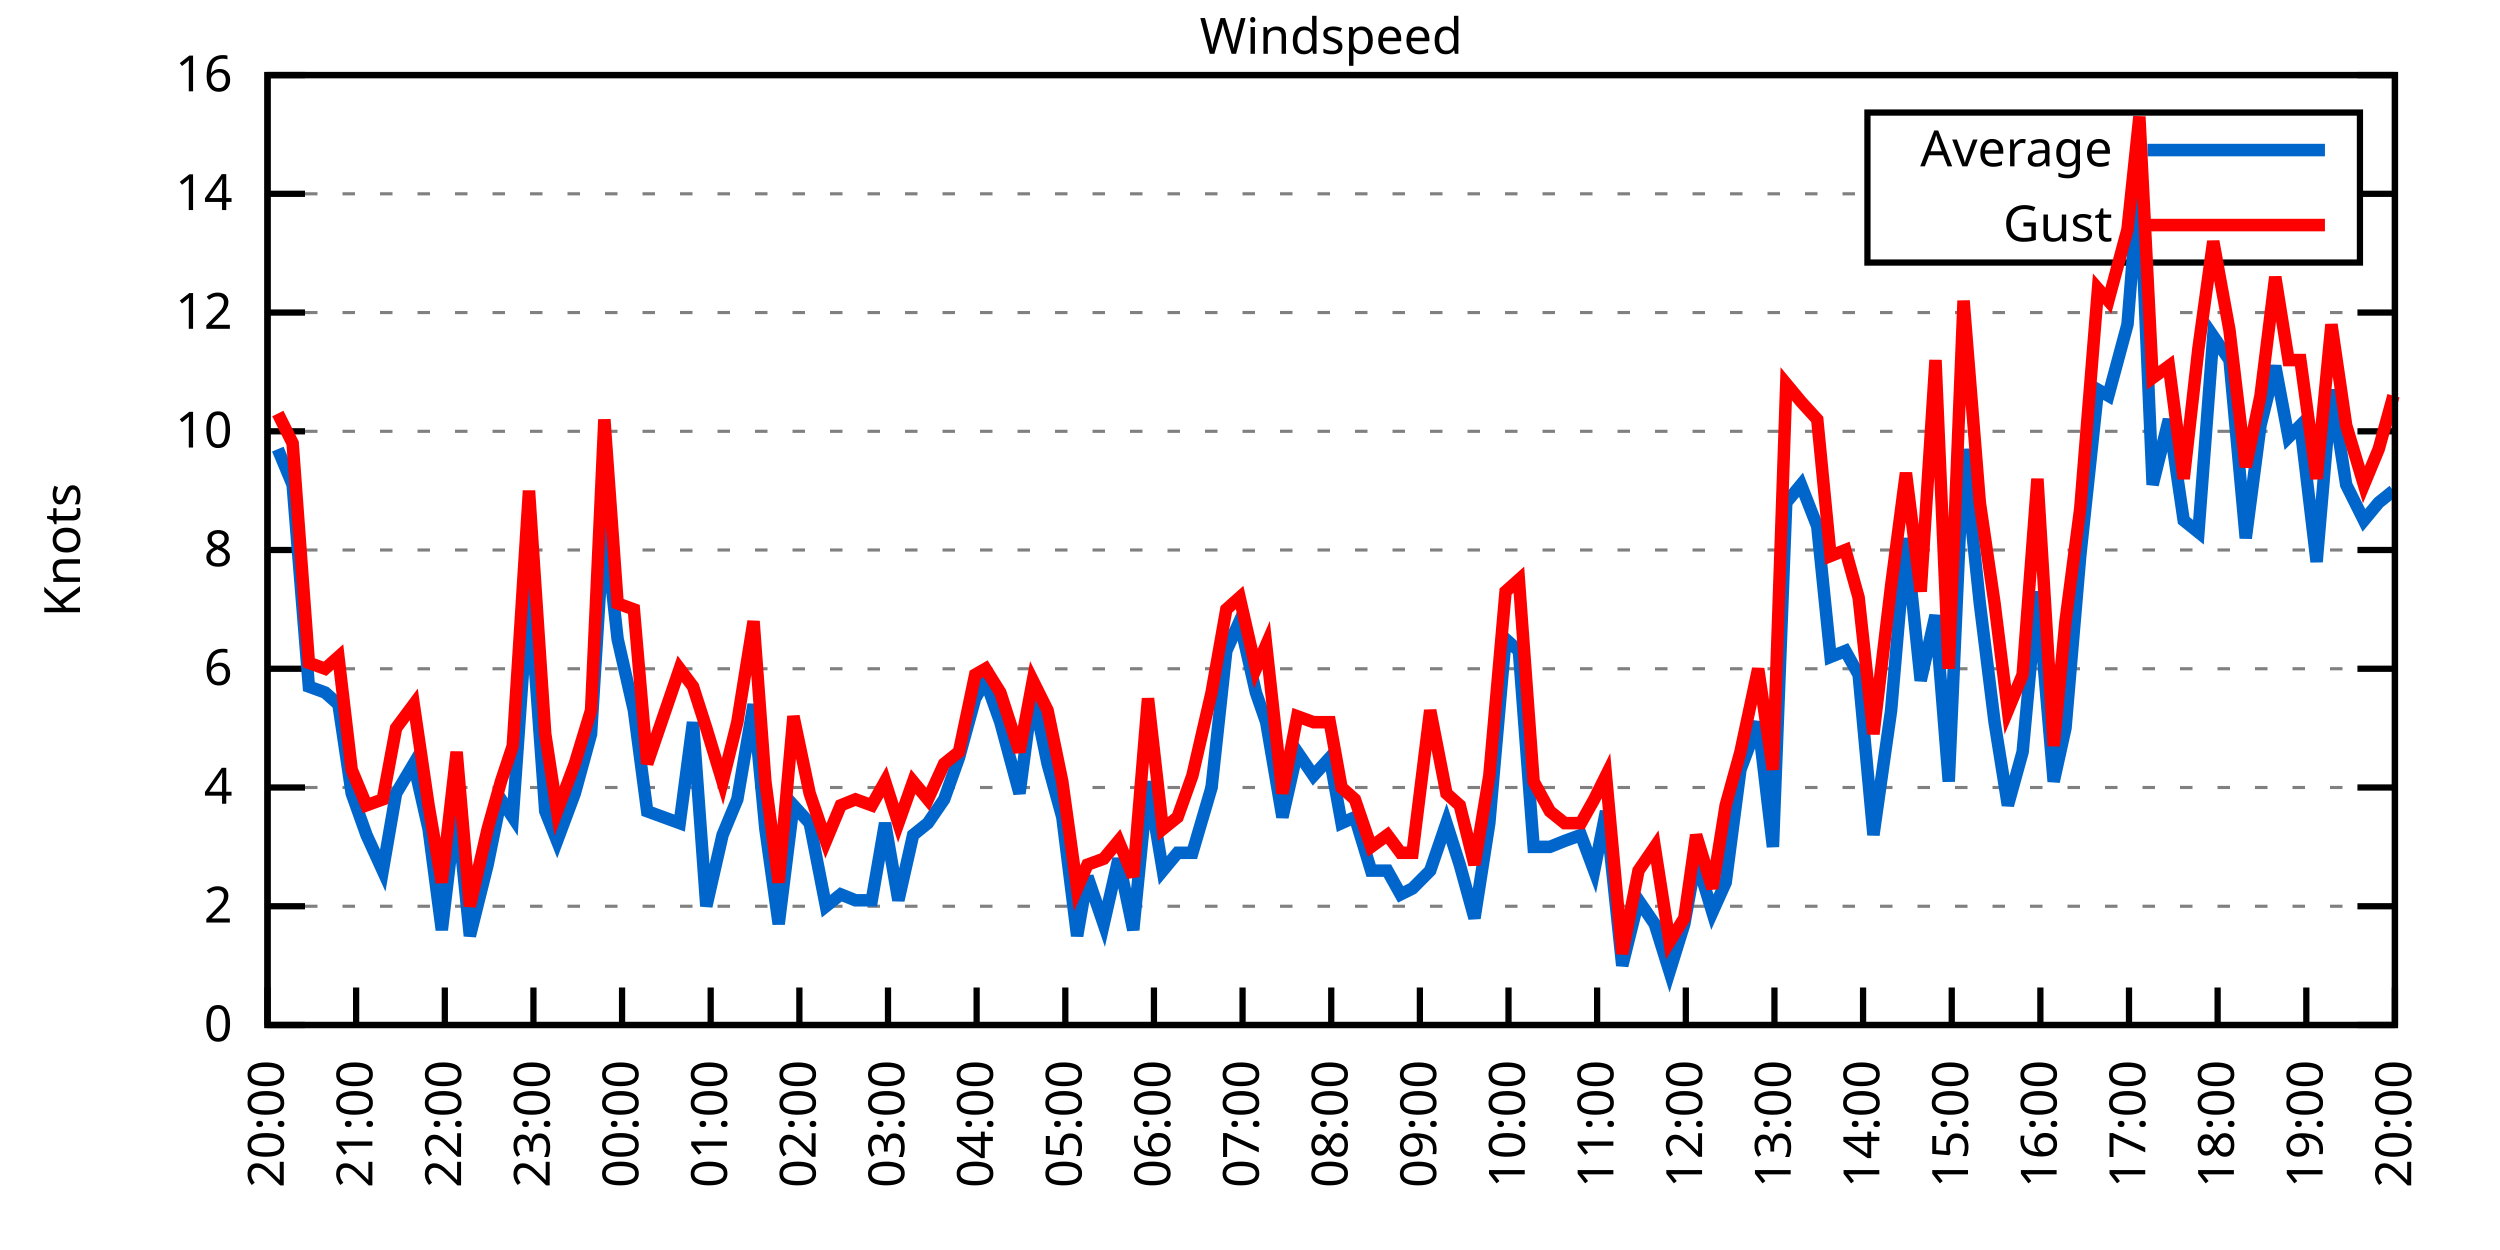
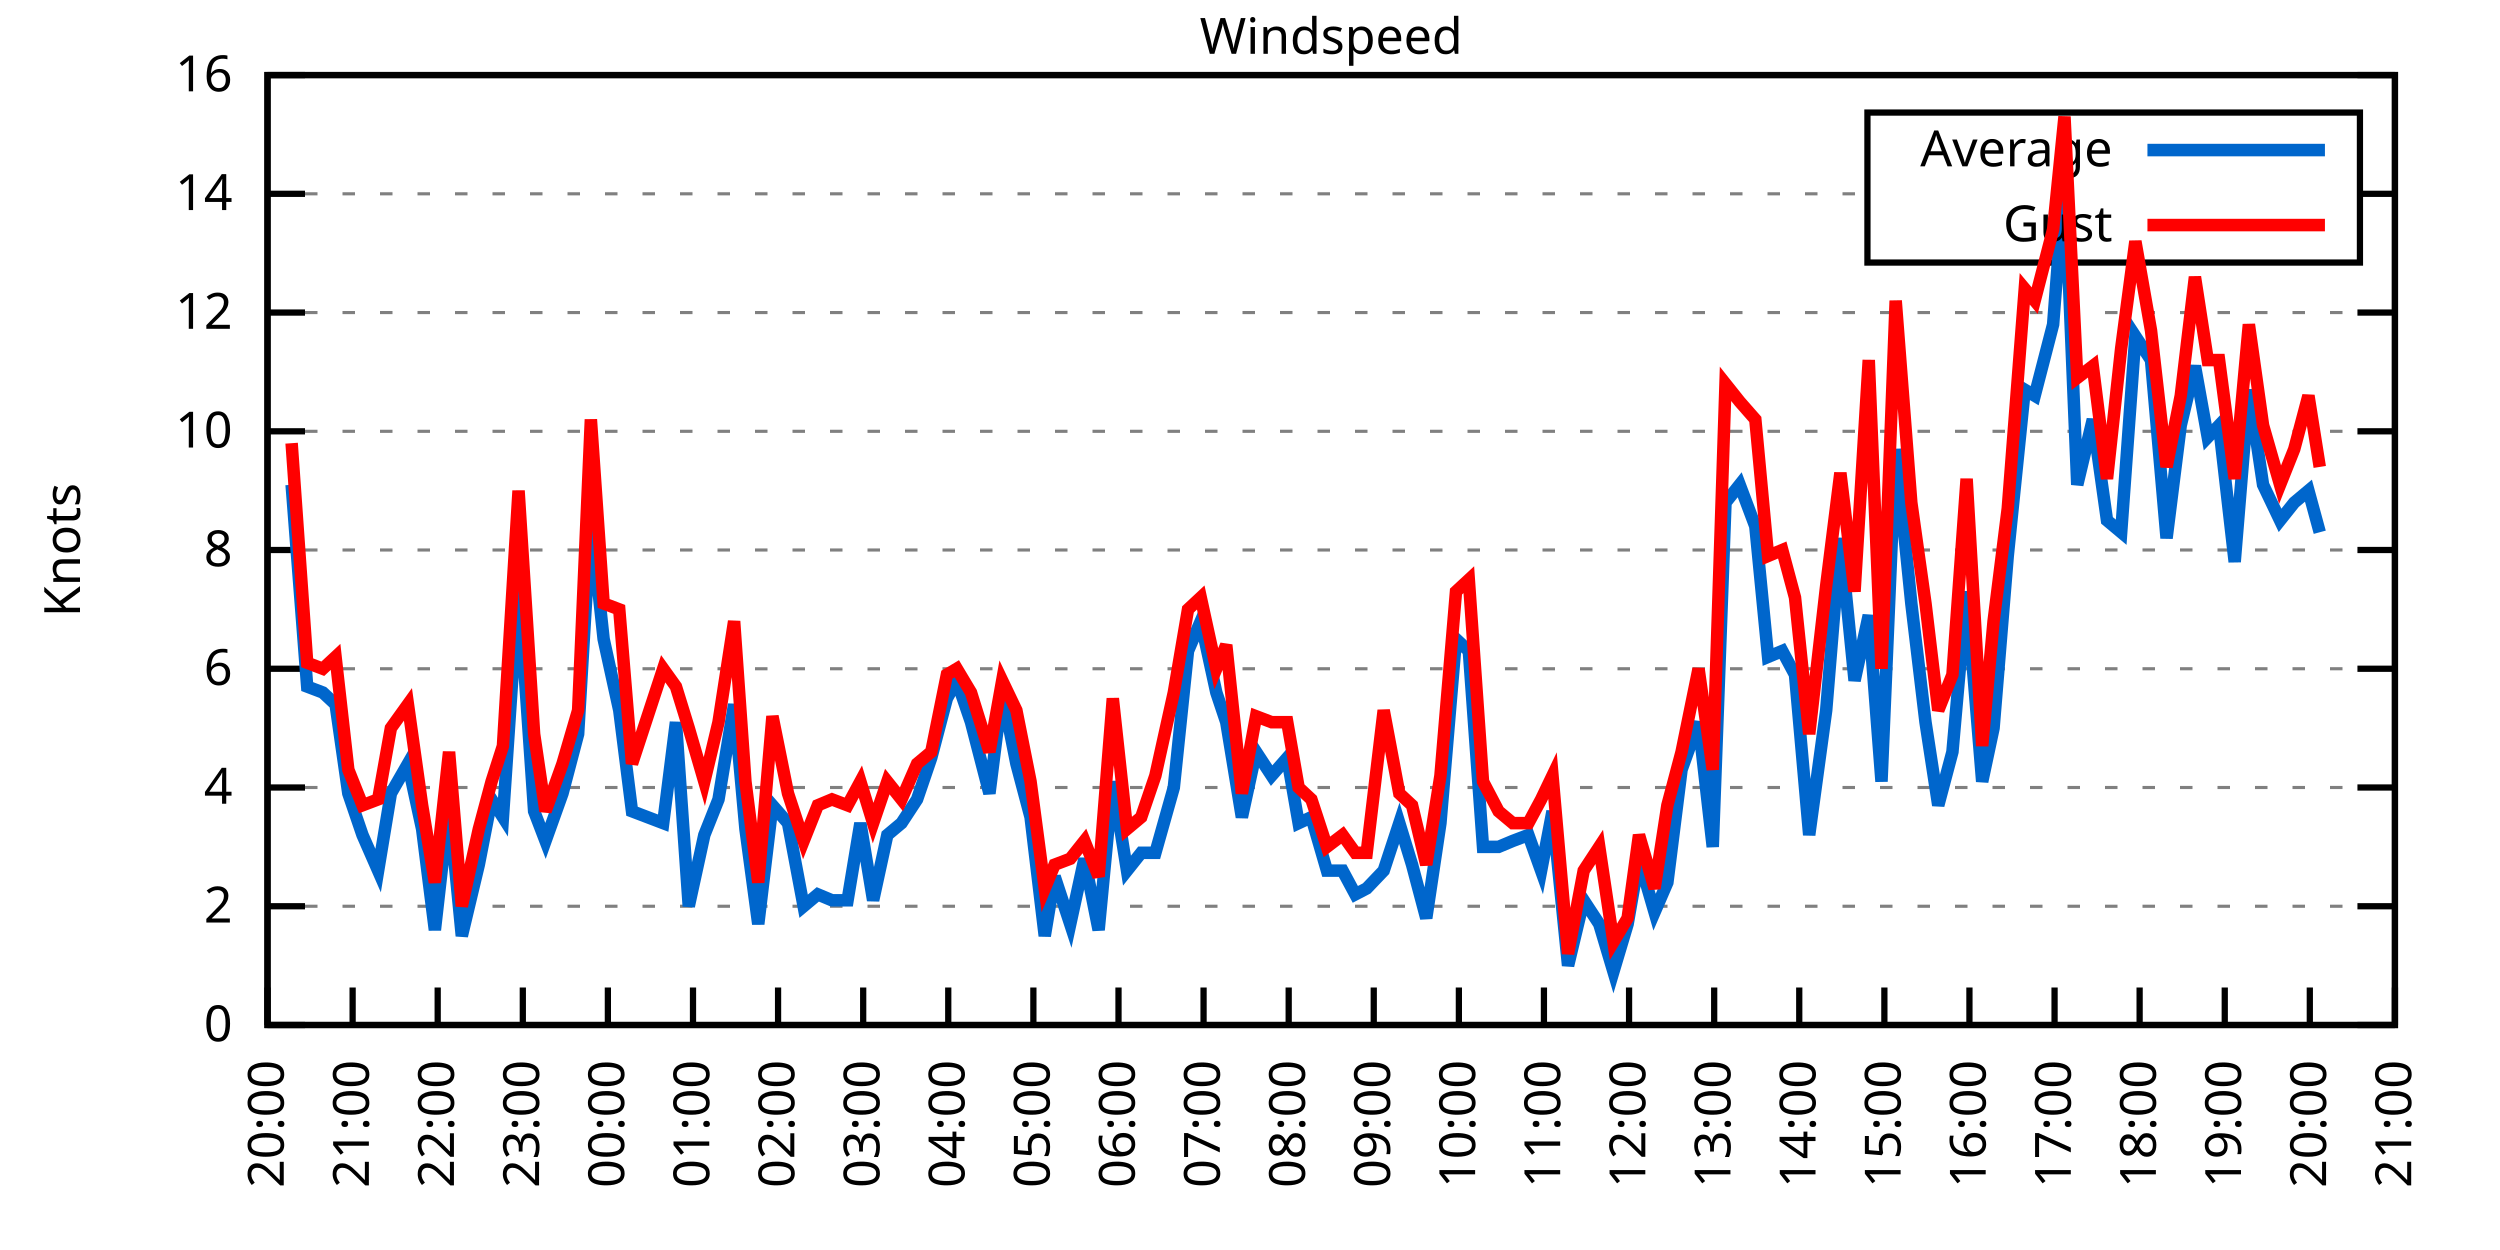
<svg xmlns="http://www.w3.org/2000/svg" xmlns:xlink="http://www.w3.org/1999/xlink" width="400" height="200" viewBox="0 0 400 200">
  <g id="gnuplot_canvas">
    <rect x="0" y="0" width="400" height="200" fill="none" />
    <defs>
      <circle id="gpDot" r="0.5" stroke-width="0.5" stroke="currentColor" />
      <path id="gpPt0" stroke-width="0.333" stroke="currentColor" d="M-1,0 h2 M0,-1 v2" />
      <path id="gpPt1" stroke-width="0.333" stroke="currentColor" d="M-1,-1 L1,1 M1,-1 L-1,1" />
      <path id="gpPt2" stroke-width="0.333" stroke="currentColor" d="M-1,0 L1,0 M0,-1 L0,1 M-1,-1 L1,1 M-1,1 L1,-1" />
      <rect id="gpPt3" stroke-width="0.333" stroke="currentColor" x="-1" y="-1" width="2" height="2" />
      <rect id="gpPt4" stroke-width="0.333" stroke="currentColor" fill="currentColor" x="-1" y="-1" width="2" height="2" />
      <circle id="gpPt5" stroke-width="0.333" stroke="currentColor" cx="0" cy="0" r="1" />
      <use xlink:href="#gpPt5" id="gpPt6" fill="currentColor" stroke="none" />
      <path id="gpPt7" stroke-width="0.333" stroke="currentColor" d="M0,-1.33 L-1.33,0.67 L1.33,0.67 z" />
      <use xlink:href="#gpPt7" id="gpPt8" fill="currentColor" stroke="none" />
      <use xlink:href="#gpPt7" id="gpPt9" stroke="currentColor" transform="rotate(180)" />
      <use xlink:href="#gpPt9" id="gpPt10" fill="currentColor" stroke="none" />
      <use xlink:href="#gpPt3" id="gpPt11" stroke="currentColor" transform="rotate(45)" />
      <use xlink:href="#gpPt11" id="gpPt12" fill="currentColor" stroke="none" />
      <path id="gpPt13" stroke-width="0.333" stroke="currentColor" d="M0,1.330 L1.265,0.411 L0.782,-1.067 L-0.782,-1.076 L-1.265,0.411 z" />
      <use xlink:href="#gpPt13" id="gpPt14" fill="currentColor" stroke="none" />
      <filter id="textbox" filterUnits="objectBoundingBox" x="0" y="0" height="1" width="1">
        <feFlood flood-color="white" flood-opacity="1" result="bgnd" />
        <feComposite in="SourceGraphic" in2="bgnd" operator="atop" />
      </filter>
      <filter id="greybox" filterUnits="objectBoundingBox" x="0" y="0" height="1" width="1">
        <feFlood flood-color="lightgrey" flood-opacity="1" result="grey" />
        <feComposite in="SourceGraphic" in2="grey" operator="atop" />
      </filter>
    </defs>
    <g fill="none" color="white" stroke="currentColor" stroke-width="1.00" stroke-linecap="butt" stroke-linejoin="miter">
</g>
    <g fill="none" color="black" stroke="currentColor" stroke-width="1.00" stroke-linecap="butt" stroke-linejoin="miter">
      <g stroke="none" shape-rendering="crispEdges">
        <polygon fill="rgb(255, 255, 255)" points="42.80,164.00 383.18,164.00 383.18,12.02 42.80,12.02 " />
      </g>
    </g>
    <g fill="none" color="black" stroke="currentColor" stroke-width="1.00" stroke-linecap="butt" stroke-linejoin="miter">
</g>
    <g fill="none" color="black" stroke="black" stroke-width="0.50" stroke-linecap="butt" stroke-linejoin="miter">
</g>
    <g fill="none" color="gray" stroke="currentColor" stroke-width="0.50" stroke-linecap="butt" stroke-linejoin="miter">
      <path stroke="gray" stroke-dasharray="2,4" class="gridline" d="M42.80,164.00 L383.19,164.00  " />
    </g>
    <g fill="none" color="gray" stroke="gray" stroke-width="1.00" stroke-linecap="butt" stroke-linejoin="miter">
</g>
    <g fill="none" color="black" stroke="currentColor" stroke-width="1.00" stroke-linecap="butt" stroke-linejoin="miter">
      <path stroke="black" d="M42.80,164.00 L48.80,164.00 M383.19,164.00 L377.19,164.00  " />
      <g transform="translate(37.20,166.60)" stroke="none" fill="black" font-family="Sans" font-size="8.00" text-anchor="end">
        <text>
          <tspan font-family="Sans"> 0</tspan>
        </text>
      </g>
    </g>
    <g fill="none" color="black" stroke="currentColor" stroke-width="1.00" stroke-linecap="butt" stroke-linejoin="miter">
</g>
    <g fill="none" color="black" stroke="black" stroke-width="0.50" stroke-linecap="butt" stroke-linejoin="miter">
</g>
    <g fill="none" color="gray" stroke="currentColor" stroke-width="0.50" stroke-linecap="butt" stroke-linejoin="miter">
      <path stroke="gray" stroke-dasharray="2,4" class="gridline" d="M42.80,145.00 L383.19,145.00  " />
    </g>
    <g fill="none" color="gray" stroke="gray" stroke-width="1.00" stroke-linecap="butt" stroke-linejoin="miter">
</g>
    <g fill="none" color="black" stroke="currentColor" stroke-width="1.00" stroke-linecap="butt" stroke-linejoin="miter">
      <path stroke="black" d="M42.80,145.00 L48.80,145.00 M383.19,145.00 L377.19,145.00  " />
      <g transform="translate(37.20,147.60)" stroke="none" fill="black" font-family="Sans" font-size="8.00" text-anchor="end">
        <text>
          <tspan font-family="Sans"> 2</tspan>
        </text>
      </g>
    </g>
    <g fill="none" color="black" stroke="currentColor" stroke-width="1.00" stroke-linecap="butt" stroke-linejoin="miter">
</g>
    <g fill="none" color="black" stroke="black" stroke-width="0.50" stroke-linecap="butt" stroke-linejoin="miter">
</g>
    <g fill="none" color="gray" stroke="currentColor" stroke-width="0.50" stroke-linecap="butt" stroke-linejoin="miter">
      <path stroke="gray" stroke-dasharray="2,4" class="gridline" d="M42.80,126.00 L383.19,126.00  " />
    </g>
    <g fill="none" color="gray" stroke="gray" stroke-width="1.00" stroke-linecap="butt" stroke-linejoin="miter">
</g>
    <g fill="none" color="black" stroke="currentColor" stroke-width="1.00" stroke-linecap="butt" stroke-linejoin="miter">
      <path stroke="black" d="M42.80,126.00 L48.80,126.00 M383.19,126.00 L377.19,126.00  " />
      <g transform="translate(37.20,128.60)" stroke="none" fill="black" font-family="Sans" font-size="8.00" text-anchor="end">
        <text>
          <tspan font-family="Sans"> 4</tspan>
        </text>
      </g>
    </g>
    <g fill="none" color="black" stroke="currentColor" stroke-width="1.00" stroke-linecap="butt" stroke-linejoin="miter">
</g>
    <g fill="none" color="black" stroke="black" stroke-width="0.50" stroke-linecap="butt" stroke-linejoin="miter">
</g>
    <g fill="none" color="gray" stroke="currentColor" stroke-width="0.50" stroke-linecap="butt" stroke-linejoin="miter">
      <path stroke="gray" stroke-dasharray="2,4" class="gridline" d="M42.80,107.00 L383.19,107.00  " />
    </g>
    <g fill="none" color="gray" stroke="gray" stroke-width="1.00" stroke-linecap="butt" stroke-linejoin="miter">
</g>
    <g fill="none" color="black" stroke="currentColor" stroke-width="1.00" stroke-linecap="butt" stroke-linejoin="miter">
      <path stroke="black" d="M42.80,107.00 L48.80,107.00 M383.19,107.00 L377.19,107.00  " />
      <g transform="translate(37.20,109.60)" stroke="none" fill="black" font-family="Sans" font-size="8.00" text-anchor="end">
        <text>
          <tspan font-family="Sans"> 6</tspan>
        </text>
      </g>
    </g>
    <g fill="none" color="black" stroke="currentColor" stroke-width="1.00" stroke-linecap="butt" stroke-linejoin="miter">
</g>
    <g fill="none" color="black" stroke="black" stroke-width="0.50" stroke-linecap="butt" stroke-linejoin="miter">
</g>
    <g fill="none" color="gray" stroke="currentColor" stroke-width="0.50" stroke-linecap="butt" stroke-linejoin="miter">
      <path stroke="gray" stroke-dasharray="2,4" class="gridline" d="M42.80,88.00 L383.19,88.00  " />
    </g>
    <g fill="none" color="gray" stroke="gray" stroke-width="1.00" stroke-linecap="butt" stroke-linejoin="miter">
</g>
    <g fill="none" color="black" stroke="currentColor" stroke-width="1.00" stroke-linecap="butt" stroke-linejoin="miter">
      <path stroke="black" d="M42.80,88.00 L48.80,88.00 M383.19,88.00 L377.19,88.00  " />
      <g transform="translate(37.20,90.60)" stroke="none" fill="black" font-family="Sans" font-size="8.00" text-anchor="end">
        <text>
          <tspan font-family="Sans"> 8</tspan>
        </text>
      </g>
    </g>
    <g fill="none" color="black" stroke="currentColor" stroke-width="1.00" stroke-linecap="butt" stroke-linejoin="miter">
</g>
    <g fill="none" color="black" stroke="black" stroke-width="0.50" stroke-linecap="butt" stroke-linejoin="miter">
</g>
    <g fill="none" color="gray" stroke="currentColor" stroke-width="0.50" stroke-linecap="butt" stroke-linejoin="miter">
      <path stroke="gray" stroke-dasharray="2,4" class="gridline" d="M42.80,69.01 L383.19,69.01  " />
    </g>
    <g fill="none" color="gray" stroke="gray" stroke-width="1.00" stroke-linecap="butt" stroke-linejoin="miter">
</g>
    <g fill="none" color="black" stroke="currentColor" stroke-width="1.00" stroke-linecap="butt" stroke-linejoin="miter">
      <path stroke="black" d="M42.80,69.01 L48.80,69.01 M383.19,69.01 L377.19,69.01  " />
      <g transform="translate(37.20,71.61)" stroke="none" fill="black" font-family="Sans" font-size="8.00" text-anchor="end">
        <text>
          <tspan font-family="Sans"> 10</tspan>
        </text>
      </g>
    </g>
    <g fill="none" color="black" stroke="currentColor" stroke-width="1.00" stroke-linecap="butt" stroke-linejoin="miter">
</g>
    <g fill="none" color="black" stroke="black" stroke-width="0.50" stroke-linecap="butt" stroke-linejoin="miter">
</g>
    <g fill="none" color="gray" stroke="currentColor" stroke-width="0.50" stroke-linecap="butt" stroke-linejoin="miter">
      <path stroke="gray" stroke-dasharray="2,4" class="gridline" d="M42.80,50.01 L383.19,50.01  " />
    </g>
    <g fill="none" color="gray" stroke="gray" stroke-width="1.00" stroke-linecap="butt" stroke-linejoin="miter">
</g>
    <g fill="none" color="black" stroke="currentColor" stroke-width="1.00" stroke-linecap="butt" stroke-linejoin="miter">
      <path stroke="black" d="M42.80,50.01 L48.80,50.01 M383.19,50.01 L377.19,50.01  " />
      <g transform="translate(37.20,52.61)" stroke="none" fill="black" font-family="Sans" font-size="8.00" text-anchor="end">
        <text>
          <tspan font-family="Sans"> 12</tspan>
        </text>
      </g>
    </g>
    <g fill="none" color="black" stroke="currentColor" stroke-width="1.00" stroke-linecap="butt" stroke-linejoin="miter">
</g>
    <g fill="none" color="black" stroke="black" stroke-width="0.50" stroke-linecap="butt" stroke-linejoin="miter">
</g>
    <g fill="none" color="gray" stroke="currentColor" stroke-width="0.50" stroke-linecap="butt" stroke-linejoin="miter">
      <path stroke="gray" stroke-dasharray="2,4" class="gridline" d="M42.80,31.01 L298.79,31.01 M377.59,31.01 L383.19,31.01  " />
    </g>
    <g fill="none" color="gray" stroke="gray" stroke-width="1.00" stroke-linecap="butt" stroke-linejoin="miter">
</g>
    <g fill="none" color="black" stroke="currentColor" stroke-width="1.00" stroke-linecap="butt" stroke-linejoin="miter">
      <path stroke="black" d="M42.80,31.01 L48.80,31.01 M383.19,31.01 L377.19,31.01  " />
      <g transform="translate(37.20,33.61)" stroke="none" fill="black" font-family="Sans" font-size="8.00" text-anchor="end">
        <text>
          <tspan font-family="Sans"> 14</tspan>
        </text>
      </g>
    </g>
    <g fill="none" color="black" stroke="currentColor" stroke-width="1.00" stroke-linecap="butt" stroke-linejoin="miter">
</g>
    <g fill="none" color="black" stroke="black" stroke-width="0.50" stroke-linecap="butt" stroke-linejoin="miter">
</g>
    <g fill="none" color="gray" stroke="currentColor" stroke-width="0.50" stroke-linecap="butt" stroke-linejoin="miter">
      <path stroke="gray" stroke-dasharray="2,4" class="gridline" d="M42.80,12.01 L383.19,12.01  " />
    </g>
    <g fill="none" color="gray" stroke="gray" stroke-width="1.00" stroke-linecap="butt" stroke-linejoin="miter">
</g>
    <g fill="none" color="black" stroke="currentColor" stroke-width="1.00" stroke-linecap="butt" stroke-linejoin="miter">
      <path stroke="black" d="M42.80,12.01 L48.80,12.01 M383.19,12.01 L377.19,12.01  " />
      <g transform="translate(37.20,14.61)" stroke="none" fill="black" font-family="Sans" font-size="8.00" text-anchor="end">
        <text>
          <tspan font-family="Sans"> 16</tspan>
        </text>
      </g>
    </g>
    <g fill="none" color="black" stroke="currentColor" stroke-width="1.00" stroke-linecap="butt" stroke-linejoin="miter">
      <path stroke="black" d="M42.80,164.00 L42.80,158.00  " />
      <g transform="translate(45.40,169.60) rotate(270.00)" stroke="none" fill="black" font-family="Sans" font-size="8.00" text-anchor="end">
        <text>
          <tspan font-family="Sans">20:00</tspan>
        </text>
      </g>
    </g>
    <g fill="none" color="black" stroke="currentColor" stroke-width="1.00" stroke-linecap="butt" stroke-linejoin="miter">
-       <path stroke="black" d="M56.98,164.00 L56.98,158.00  " />
-       <g transform="translate(59.58,169.60) rotate(270.00)" stroke="none" fill="black" font-family="Sans" font-size="8.00" text-anchor="end">
+       <path stroke="black" d="M56.42,164.00 L56.42,158.00  " />
+       <g transform="translate(59.02,169.60) rotate(270.00)" stroke="none" fill="black" font-family="Sans" font-size="8.00" text-anchor="end">
        <text>
          <tspan font-family="Sans">21:00</tspan>
        </text>
      </g>
    </g>
    <g fill="none" color="black" stroke="currentColor" stroke-width="1.00" stroke-linecap="butt" stroke-linejoin="miter">
-       <path stroke="black" d="M71.17,164.00 L71.17,158.00  " />
-       <g transform="translate(73.77,169.60) rotate(270.00)" stroke="none" fill="black" font-family="Sans" font-size="8.00" text-anchor="end">
+       <path stroke="black" d="M70.03,164.00 L70.03,158.00  " />
+       <g transform="translate(72.63,169.60) rotate(270.00)" stroke="none" fill="black" font-family="Sans" font-size="8.00" text-anchor="end">
        <text>
          <tspan font-family="Sans">22:00</tspan>
        </text>
      </g>
    </g>
    <g fill="none" color="black" stroke="currentColor" stroke-width="1.00" stroke-linecap="butt" stroke-linejoin="miter">
-       <path stroke="black" d="M85.35,164.00 L85.35,158.00  " />
-       <g transform="translate(87.95,169.60) rotate(270.00)" stroke="none" fill="black" font-family="Sans" font-size="8.00" text-anchor="end">
+       <path stroke="black" d="M83.65,164.00 L83.65,158.00  " />
+       <g transform="translate(86.25,169.60) rotate(270.00)" stroke="none" fill="black" font-family="Sans" font-size="8.00" text-anchor="end">
        <text>
          <tspan font-family="Sans">23:00</tspan>
        </text>
      </g>
    </g>
    <g fill="none" color="black" stroke="currentColor" stroke-width="1.00" stroke-linecap="butt" stroke-linejoin="miter">
-       <path stroke="black" d="M99.53,164.00 L99.53,158.00  " />
-       <g transform="translate(102.13,169.60) rotate(270.00)" stroke="none" fill="black" font-family="Sans" font-size="8.00" text-anchor="end">
+       <path stroke="black" d="M97.26,164.00 L97.26,158.00  " />
+       <g transform="translate(99.86,169.60) rotate(270.00)" stroke="none" fill="black" font-family="Sans" font-size="8.00" text-anchor="end">
        <text>
          <tspan font-family="Sans">00:00</tspan>
        </text>
      </g>
    </g>
    <g fill="none" color="black" stroke="currentColor" stroke-width="1.00" stroke-linecap="butt" stroke-linejoin="miter">
-       <path stroke="black" d="M113.71,164.00 L113.71,158.00  " />
-       <g transform="translate(116.31,169.60) rotate(270.00)" stroke="none" fill="black" font-family="Sans" font-size="8.00" text-anchor="end">
+       <path stroke="black" d="M110.88,164.00 L110.88,158.00  " />
+       <g transform="translate(113.48,169.60) rotate(270.00)" stroke="none" fill="black" font-family="Sans" font-size="8.00" text-anchor="end">
        <text>
          <tspan font-family="Sans">01:00</tspan>
        </text>
      </g>
    </g>
    <g fill="none" color="black" stroke="currentColor" stroke-width="1.00" stroke-linecap="butt" stroke-linejoin="miter">
-       <path stroke="black" d="M127.90,164.00 L127.90,158.00  " />
-       <g transform="translate(130.50,169.60) rotate(270.00)" stroke="none" fill="black" font-family="Sans" font-size="8.00" text-anchor="end">
+       <path stroke="black" d="M124.49,164.00 L124.49,158.00  " />
+       <g transform="translate(127.09,169.60) rotate(270.00)" stroke="none" fill="black" font-family="Sans" font-size="8.00" text-anchor="end">
        <text>
          <tspan font-family="Sans">02:00</tspan>
        </text>
      </g>
    </g>
    <g fill="none" color="black" stroke="currentColor" stroke-width="1.00" stroke-linecap="butt" stroke-linejoin="miter">
-       <path stroke="black" d="M142.08,164.00 L142.08,158.00  " />
-       <g transform="translate(144.68,169.60) rotate(270.00)" stroke="none" fill="black" font-family="Sans" font-size="8.00" text-anchor="end">
+       <path stroke="black" d="M138.11,164.00 L138.11,158.00  " />
+       <g transform="translate(140.71,169.60) rotate(270.00)" stroke="none" fill="black" font-family="Sans" font-size="8.00" text-anchor="end">
        <text>
          <tspan font-family="Sans">03:00</tspan>
        </text>
      </g>
    </g>
    <g fill="none" color="black" stroke="currentColor" stroke-width="1.00" stroke-linecap="butt" stroke-linejoin="miter">
-       <path stroke="black" d="M156.26,164.00 L156.26,158.00  " />
-       <g transform="translate(158.86,169.60) rotate(270.00)" stroke="none" fill="black" font-family="Sans" font-size="8.00" text-anchor="end">
+       <path stroke="black" d="M151.72,164.00 L151.72,158.00  " />
+       <g transform="translate(154.32,169.60) rotate(270.00)" stroke="none" fill="black" font-family="Sans" font-size="8.00" text-anchor="end">
        <text>
          <tspan font-family="Sans">04:00</tspan>
        </text>
      </g>
    </g>
    <g fill="none" color="black" stroke="currentColor" stroke-width="1.00" stroke-linecap="butt" stroke-linejoin="miter">
-       <path stroke="black" d="M170.45,164.00 L170.45,158.00  " />
-       <g transform="translate(173.05,169.60) rotate(270.00)" stroke="none" fill="black" font-family="Sans" font-size="8.00" text-anchor="end">
+       <path stroke="black" d="M165.34,164.00 L165.34,158.00  " />
+       <g transform="translate(167.94,169.60) rotate(270.00)" stroke="none" fill="black" font-family="Sans" font-size="8.00" text-anchor="end">
        <text>
          <tspan font-family="Sans">05:00</tspan>
        </text>
      </g>
    </g>
    <g fill="none" color="black" stroke="currentColor" stroke-width="1.00" stroke-linecap="butt" stroke-linejoin="miter">
-       <path stroke="black" d="M184.63,164.00 L184.63,158.00  " />
-       <g transform="translate(187.23,169.60) rotate(270.00)" stroke="none" fill="black" font-family="Sans" font-size="8.00" text-anchor="end">
+       <path stroke="black" d="M178.96,164.00 L178.96,158.00  " />
+       <g transform="translate(181.56,169.60) rotate(270.00)" stroke="none" fill="black" font-family="Sans" font-size="8.00" text-anchor="end">
        <text>
          <tspan font-family="Sans">06:00</tspan>
        </text>
      </g>
    </g>
    <g fill="none" color="black" stroke="currentColor" stroke-width="1.00" stroke-linecap="butt" stroke-linejoin="miter">
-       <path stroke="black" d="M198.81,164.00 L198.81,158.00  " />
-       <g transform="translate(201.41,169.60) rotate(270.00)" stroke="none" fill="black" font-family="Sans" font-size="8.00" text-anchor="end">
+       <path stroke="black" d="M192.57,164.00 L192.57,158.00  " />
+       <g transform="translate(195.17,169.60) rotate(270.00)" stroke="none" fill="black" font-family="Sans" font-size="8.00" text-anchor="end">
        <text>
          <tspan font-family="Sans">07:00</tspan>
        </text>
      </g>
    </g>
    <g fill="none" color="black" stroke="currentColor" stroke-width="1.00" stroke-linecap="butt" stroke-linejoin="miter">
-       <path stroke="black" d="M213.00,164.00 L213.00,158.00  " />
-       <g transform="translate(215.60,169.60) rotate(270.00)" stroke="none" fill="black" font-family="Sans" font-size="8.00" text-anchor="end">
+       <path stroke="black" d="M206.19,164.00 L206.19,158.00  " />
+       <g transform="translate(208.79,169.60) rotate(270.00)" stroke="none" fill="black" font-family="Sans" font-size="8.00" text-anchor="end">
        <text>
          <tspan font-family="Sans">08:00</tspan>
        </text>
      </g>
    </g>
    <g fill="none" color="black" stroke="currentColor" stroke-width="1.00" stroke-linecap="butt" stroke-linejoin="miter">
-       <path stroke="black" d="M227.18,164.00 L227.18,158.00  " />
-       <g transform="translate(229.78,169.60) rotate(270.00)" stroke="none" fill="black" font-family="Sans" font-size="8.00" text-anchor="end">
+       <path stroke="black" d="M219.80,164.00 L219.80,158.00  " />
+       <g transform="translate(222.40,169.60) rotate(270.00)" stroke="none" fill="black" font-family="Sans" font-size="8.00" text-anchor="end">
        <text>
          <tspan font-family="Sans">09:00</tspan>
        </text>
      </g>
    </g>
    <g fill="none" color="black" stroke="currentColor" stroke-width="1.00" stroke-linecap="butt" stroke-linejoin="miter">
-       <path stroke="black" d="M241.36,164.00 L241.36,158.00  " />
-       <g transform="translate(243.96,169.60) rotate(270.00)" stroke="none" fill="black" font-family="Sans" font-size="8.00" text-anchor="end">
+       <path stroke="black" d="M233.42,164.00 L233.42,158.00  " />
+       <g transform="translate(236.02,169.60) rotate(270.00)" stroke="none" fill="black" font-family="Sans" font-size="8.00" text-anchor="end">
        <text>
          <tspan font-family="Sans">10:00</tspan>
        </text>
      </g>
    </g>
    <g fill="none" color="black" stroke="currentColor" stroke-width="1.00" stroke-linecap="butt" stroke-linejoin="miter">
-       <path stroke="black" d="M255.54,164.00 L255.54,158.00  " />
-       <g transform="translate(258.14,169.60) rotate(270.00)" stroke="none" fill="black" font-family="Sans" font-size="8.00" text-anchor="end">
+       <path stroke="black" d="M247.03,164.00 L247.03,158.00  " />
+       <g transform="translate(249.63,169.60) rotate(270.00)" stroke="none" fill="black" font-family="Sans" font-size="8.00" text-anchor="end">
        <text>
          <tspan font-family="Sans">11:00</tspan>
        </text>
      </g>
    </g>
    <g fill="none" color="black" stroke="currentColor" stroke-width="1.00" stroke-linecap="butt" stroke-linejoin="miter">
-       <path stroke="black" d="M269.73,164.00 L269.73,158.00  " />
-       <g transform="translate(272.33,169.60) rotate(270.00)" stroke="none" fill="black" font-family="Sans" font-size="8.00" text-anchor="end">
+       <path stroke="black" d="M260.65,164.00 L260.65,158.00  " />
+       <g transform="translate(263.25,169.60) rotate(270.00)" stroke="none" fill="black" font-family="Sans" font-size="8.00" text-anchor="end">
        <text>
          <tspan font-family="Sans">12:00</tspan>
        </text>
      </g>
    </g>
    <g fill="none" color="black" stroke="currentColor" stroke-width="1.00" stroke-linecap="butt" stroke-linejoin="miter">
-       <path stroke="black" d="M283.91,164.00 L283.91,158.00  " />
-       <g transform="translate(286.51,169.60) rotate(270.00)" stroke="none" fill="black" font-family="Sans" font-size="8.00" text-anchor="end">
+       <path stroke="black" d="M274.27,164.00 L274.27,158.00  " />
+       <g transform="translate(276.87,169.60) rotate(270.00)" stroke="none" fill="black" font-family="Sans" font-size="8.00" text-anchor="end">
        <text>
          <tspan font-family="Sans">13:00</tspan>
        </text>
      </g>
    </g>
    <g fill="none" color="black" stroke="currentColor" stroke-width="1.00" stroke-linecap="butt" stroke-linejoin="miter">
-       <path stroke="black" d="M298.09,164.00 L298.09,158.00  " />
-       <g transform="translate(300.69,169.60) rotate(270.00)" stroke="none" fill="black" font-family="Sans" font-size="8.00" text-anchor="end">
+       <path stroke="black" d="M287.88,164.00 L287.88,158.00  " />
+       <g transform="translate(290.48,169.60) rotate(270.00)" stroke="none" fill="black" font-family="Sans" font-size="8.00" text-anchor="end">
        <text>
          <tspan font-family="Sans">14:00</tspan>
        </text>
      </g>
    </g>
    <g fill="none" color="black" stroke="currentColor" stroke-width="1.00" stroke-linecap="butt" stroke-linejoin="miter">
-       <path stroke="black" d="M312.28,164.00 L312.28,158.00  " />
-       <g transform="translate(314.88,169.60) rotate(270.00)" stroke="none" fill="black" font-family="Sans" font-size="8.00" text-anchor="end">
+       <path stroke="black" d="M301.50,164.00 L301.50,158.00  " />
+       <g transform="translate(304.10,169.60) rotate(270.00)" stroke="none" fill="black" font-family="Sans" font-size="8.00" text-anchor="end">
        <text>
          <tspan font-family="Sans">15:00</tspan>
        </text>
      </g>
    </g>
    <g fill="none" color="black" stroke="currentColor" stroke-width="1.00" stroke-linecap="butt" stroke-linejoin="miter">
-       <path stroke="black" d="M326.46,164.00 L326.46,158.00  " />
-       <g transform="translate(329.06,169.60) rotate(270.00)" stroke="none" fill="black" font-family="Sans" font-size="8.00" text-anchor="end">
+       <path stroke="black" d="M315.11,164.00 L315.11,158.00  " />
+       <g transform="translate(317.71,169.60) rotate(270.00)" stroke="none" fill="black" font-family="Sans" font-size="8.00" text-anchor="end">
        <text>
          <tspan font-family="Sans">16:00</tspan>
        </text>
      </g>
    </g>
    <g fill="none" color="black" stroke="currentColor" stroke-width="1.00" stroke-linecap="butt" stroke-linejoin="miter">
-       <path stroke="black" d="M340.64,164.00 L340.64,158.00  " />
-       <g transform="translate(343.24,169.60) rotate(270.00)" stroke="none" fill="black" font-family="Sans" font-size="8.00" text-anchor="end">
+       <path stroke="black" d="M328.73,164.00 L328.73,158.00  " />
+       <g transform="translate(331.33,169.60) rotate(270.00)" stroke="none" fill="black" font-family="Sans" font-size="8.00" text-anchor="end">
        <text>
          <tspan font-family="Sans">17:00</tspan>
        </text>
      </g>
    </g>
    <g fill="none" color="black" stroke="currentColor" stroke-width="1.00" stroke-linecap="butt" stroke-linejoin="miter">
-       <path stroke="black" d="M354.82,164.00 L354.82,158.00  " />
-       <g transform="translate(357.42,169.60) rotate(270.00)" stroke="none" fill="black" font-family="Sans" font-size="8.00" text-anchor="end">
+       <path stroke="black" d="M342.34,164.00 L342.34,158.00  " />
+       <g transform="translate(344.94,169.60) rotate(270.00)" stroke="none" fill="black" font-family="Sans" font-size="8.00" text-anchor="end">
        <text>
          <tspan font-family="Sans">18:00</tspan>
        </text>
      </g>
    </g>
    <g fill="none" color="black" stroke="currentColor" stroke-width="1.00" stroke-linecap="butt" stroke-linejoin="miter">
-       <path stroke="black" d="M369.01,164.00 L369.01,158.00  " />
-       <g transform="translate(371.61,169.60) rotate(270.00)" stroke="none" fill="black" font-family="Sans" font-size="8.00" text-anchor="end">
+       <path stroke="black" d="M355.96,164.00 L355.96,158.00  " />
+       <g transform="translate(358.56,169.60) rotate(270.00)" stroke="none" fill="black" font-family="Sans" font-size="8.00" text-anchor="end">
        <text>
          <tspan font-family="Sans">19:00</tspan>
+         </text>
+       </g>
+     </g>
+     <g fill="none" color="black" stroke="currentColor" stroke-width="1.00" stroke-linecap="butt" stroke-linejoin="miter">
+       <path stroke="black" d="M369.57,164.00 L369.57,158.00  " />
+       <g transform="translate(372.17,169.60) rotate(270.00)" stroke="none" fill="black" font-family="Sans" font-size="8.00" text-anchor="end">
+         <text>
+           <tspan font-family="Sans">20:00</tspan>
        </text>
      </g>
    </g>
    <g fill="none" color="black" stroke="currentColor" stroke-width="1.00" stroke-linecap="butt" stroke-linejoin="miter">
      <path stroke="black" d="M383.19,164.00 L383.19,158.00  " />
      <g transform="translate(385.79,169.60) rotate(270.00)" stroke="none" fill="black" font-family="Sans" font-size="8.00" text-anchor="end">
        <text>
-           <tspan font-family="Sans">20:00</tspan>
+           <tspan font-family="Sans">21:00</tspan>
        </text>
      </g>
    </g>
    <g fill="none" color="black" stroke="currentColor" stroke-width="1.00" stroke-linecap="butt" stroke-linejoin="miter">
</g>
    <g fill="none" color="black" stroke="currentColor" stroke-width="1.00" stroke-linecap="butt" stroke-linejoin="miter">
      <path stroke="black" d="M42.80,12.01 L42.80,164.00 L383.19,164.00 L383.19,12.01 L42.80,12.01 Z  " />
    </g>
    <g fill="none" color="black" stroke="currentColor" stroke-width="1.00" stroke-linecap="butt" stroke-linejoin="miter">
</g>
    <g fill="none" color="black" stroke="currentColor" stroke-width="1.00" stroke-linecap="butt" stroke-linejoin="miter">
      <path stroke="black" d="M298.79,42.01 L298.79,18.01 L377.59,18.01 L377.59,42.01 L298.79,42.01 Z  " />
    </g>
    <g id="Windspeed_plot_1">
      <g fill="none" color="white" stroke="black" stroke-width="2.00" stroke-linecap="butt" stroke-linejoin="miter">
</g>
      <g fill="none" color="black" stroke="currentColor" stroke-width="2.00" stroke-linecap="butt" stroke-linejoin="miter">
        <g transform="translate(337.99,26.61)" stroke="none" fill="black" font-family="Sans" font-size="8.00" text-anchor="end">
          <text>
            <tspan font-family="Sans">Average</tspan>
          </text>
        </g>
      </g>
      <g fill="none" color="black" stroke="currentColor" stroke-width="2.00" stroke-linecap="butt" stroke-linejoin="miter">
-         <path stroke="rgb(  0, 102, 204)" d="M343.59,24.01 L371.99,24.01 M44.45,71.86 L46.82,77.56 L49.42,109.85 L52.02,110.80 L54.15,112.70 L56.27,126.95   L58.64,133.60 L61.24,139.30 L63.37,126.95 L66.20,122.20 L68.57,132.65 L70.69,148.80 L73.06,128.85 L75.18,149.75   L78.02,138.35 L80.15,127.90 L82.04,130.75 L84.64,93.70 L87.24,129.80 L89.13,134.55 L91.97,126.95 L94.57,117.45   L96.70,83.26 L98.82,102.25 L101.42,113.65 L103.55,129.80 L108.75,131.70 L110.88,115.55 L113.01,145.00 L115.61,133.60   L117.97,127.90 L120.57,112.70 L122.46,132.65 L124.59,147.85 L126.95,128.85 L129.55,131.70 L132.15,145.00 L134.52,143.10   L136.88,144.05 L139.48,144.05 L141.61,131.70 L143.74,144.05 L146.10,133.60 L148.46,131.70 L151.06,127.90 L153.43,121.25   L156.03,111.75 L157.68,108.90 L160.05,115.55 L163.12,126.95 L165.25,110.80 L167.61,122.20 L169.97,130.75 L172.34,149.75   L173.99,140.25 L176.59,147.85 L178.96,137.40 L181.32,148.80 L183.68,125.05 L186.05,139.30 L188.41,136.45 L190.78,136.45   L193.85,126.00 L196.21,104.15 L198.34,99.40 L200.94,110.80 L202.59,115.55 L205.19,130.75 L207.56,120.30 L210.16,124.10   L212.76,121.25 L214.65,131.70 L216.78,130.75 L219.38,139.30 L221.98,139.30 L224.10,143.10 L226.00,142.15 L228.83,139.30   L231.43,131.70 L233.56,138.35 L235.92,146.90 L238.29,131.70 L240.89,102.25 L243.02,104.15 L245.38,135.50 L247.98,135.50   L250.34,134.55 L252.94,133.60 L255.07,139.30 L256.96,129.80 L259.56,154.50 L262.16,144.05 L264.76,147.85 L267.13,155.45   L269.49,147.85 L271.38,137.40 L273.98,145.95 L276.11,141.20 L278.47,123.15 L281.31,115.55 L283.67,135.50 L285.80,80.41   L288.16,77.56 L290.76,84.21 L292.89,105.10 L295.26,104.15 L297.38,107.95 L299.75,133.60 L302.58,113.65 L304.95,86.11   L307.31,108.90 L309.68,98.45 L311.80,125.05 L314.17,71.86 L316.77,96.55 L319.13,115.55 L321.26,128.85 L323.62,120.30   L325.99,94.65 L328.59,125.05 L330.48,116.50 L332.84,88.95 L335.68,62.36 L337.33,63.31 L340.40,51.91 L342.30,28.16   L344.42,77.56 L347.02,67.11 L349.39,83.26 L351.75,85.16 L354.12,53.81 L356.72,57.61 L359.32,86.11 L361.68,68.06   L364.04,58.56 L366.17,69.96 L368.06,68.06 L370.66,89.90 L373.03,62.36 L375.39,77.56 L378.23,83.26 L380.59,80.41   L382.95,78.51  " />
+         <path stroke="rgb(  0, 102, 204)" d="M343.59,24.01 L371.99,24.01 M46.66,77.56 L49.15,109.85 L51.65,110.80 L53.69,112.70 L55.73,126.95 L58.00,133.60   L60.50,139.30 L62.54,126.95 L65.27,122.20 L67.54,132.65 L69.58,148.80 L71.85,128.85 L73.89,149.75 L76.61,138.35   L78.65,127.90 L80.47,130.75 L82.97,93.70 L85.46,129.80 L87.28,134.55 L90.00,126.95 L92.50,117.45 L94.54,83.26   L96.58,102.25 L99.08,113.65 L101.12,129.80 L106.11,131.70 L108.15,115.55 L110.20,145.00 L112.69,133.60 L114.96,127.90   L117.46,112.70 L119.27,132.65 L121.32,147.85 L123.59,128.85 L126.08,131.70 L128.58,145.00 L130.85,143.10 L133.12,144.05   L135.61,144.05 L137.66,131.70 L139.70,144.05 L141.97,133.60 L144.24,131.70 L146.73,127.90 L149.00,121.25 L151.50,111.75   L153.09,108.90 L155.36,115.55 L158.31,126.95 L160.35,110.80 L162.62,122.20 L164.89,130.75 L167.16,149.75 L168.74,140.25   L171.24,147.85 L173.51,137.40 L175.78,148.80 L178.05,125.05 L180.32,139.30 L182.59,136.45 L184.86,136.45 L187.81,126.00   L190.08,104.15 L192.12,99.40 L194.61,110.80 L196.20,115.55 L198.70,130.75 L200.97,120.30 L203.46,124.10 L205.96,121.25   L207.78,131.70 L209.82,130.75 L212.31,139.30 L214.81,139.30 L216.85,143.10 L218.67,142.15 L221.39,139.30 L223.89,131.70   L225.93,138.35 L228.20,146.90 L230.47,131.70 L232.96,102.25 L235.01,104.15 L237.28,135.50 L239.77,135.50 L242.04,134.55   L244.54,133.60 L246.58,139.30 L248.40,129.80 L250.89,154.50 L253.39,144.05 L255.88,147.85 L258.15,155.45 L260.42,147.85   L262.24,137.40 L264.73,145.95 L266.78,141.20 L269.05,123.15 L271.77,115.55 L274.04,135.50 L276.08,80.41 L278.35,77.56   L280.85,84.21 L282.89,105.10 L285.16,104.15 L287.20,107.95 L289.47,133.60 L292.19,113.65 L294.46,86.11 L296.73,108.90   L299.00,98.45 L301.04,125.05 L303.31,71.86 L305.81,96.55 L308.08,115.55 L310.12,128.85 L312.39,120.30 L314.66,94.65   L317.15,125.05 L318.97,116.50 L321.24,88.95 L323.96,62.36 L325.55,63.31 L328.50,51.91 L330.32,28.16 L332.36,77.56   L334.85,67.11 L337.12,83.26 L339.39,85.16 L341.66,53.81 L344.16,57.61 L346.65,86.11 L348.92,68.06 L351.19,58.56   L353.24,69.96 L355.05,68.06 L357.55,89.90 L359.82,62.36 L362.09,77.56 L364.81,83.26 L367.08,80.41 L369.35,78.51   L371.16,85.16  " />
      </g>
    </g>
    <g id="Windspeed_plot_2">
      <g fill="none" color="black" stroke="currentColor" stroke-width="2.00" stroke-linecap="butt" stroke-linejoin="miter">
        <g transform="translate(337.99,38.61)" stroke="none" fill="black" font-family="Sans" font-size="8.00" text-anchor="end">
          <text>
            <tspan font-family="Sans">Gust</tspan>
          </text>
        </g>
      </g>
      <g fill="none" color="black" stroke="currentColor" stroke-width="2.00" stroke-linecap="butt" stroke-linejoin="miter">
-         <path stroke="rgb(255,   0,   0)" d="M343.59,36.01 L371.99,36.01 M44.45,66.16 L46.82,70.91 L49.42,106.05 L52.02,107.00 L54.15,105.10 L56.27,123.15   L58.64,128.85 L61.24,127.90 L63.37,116.50 L66.20,112.70 L68.57,128.85 L70.69,141.20 L73.06,120.30 L75.18,145.00   L78.02,132.65 L80.15,125.05 L82.04,119.35 L84.64,78.51 L87.24,117.45 L89.13,129.80 L91.97,122.20 L94.57,113.65   L96.70,67.11 L98.82,96.55 L101.42,97.50 L103.55,122.20 L108.75,107.00 L110.88,109.85 L113.01,116.50 L115.61,125.05   L117.97,115.55 L120.57,99.40 L122.46,125.05 L124.59,141.20 L126.95,114.60 L129.55,126.95 L132.15,134.55 L134.52,128.85   L136.88,127.90 L139.48,128.85 L141.61,125.05 L143.74,131.70 L146.10,125.05 L148.46,127.90 L151.06,122.20 L153.43,120.30   L156.03,107.95 L157.68,107.00 L160.05,110.80 L163.12,120.30 L165.25,108.90 L167.61,113.65 L169.97,125.05 L172.34,142.15   L173.99,138.35 L176.59,137.40 L178.96,134.55 L181.32,140.25 L183.68,111.75 L186.05,132.65 L188.41,130.75 L190.78,124.10   L193.85,110.80 L196.21,97.50 L198.34,95.60 L200.94,107.00 L202.59,103.20 L205.19,126.95 L207.56,114.60 L210.16,115.55   L212.76,115.55 L214.65,126.00 L216.78,127.90 L219.38,135.50 L221.98,133.60 L224.10,136.45 L226.00,136.45 L228.83,113.65   L231.43,126.95 L233.56,128.85 L235.92,138.35 L238.29,124.10 L240.89,94.65 L243.02,92.75 L245.38,125.05 L247.98,129.80   L250.34,131.70 L252.94,131.70 L255.07,127.90 L256.96,124.10 L259.56,152.60 L262.16,139.30 L264.76,135.50 L267.13,150.70   L269.49,146.90 L271.38,133.60 L273.98,142.15 L276.11,128.85 L278.47,120.30 L281.31,107.00 L283.67,123.15 L285.80,61.41   L288.16,64.26 L290.76,67.11 L292.89,88.95 L295.26,88.00 L297.38,95.60 L299.75,117.45 L302.58,93.70 L304.95,75.66   L307.31,94.65 L309.68,57.61 L311.80,107.00 L314.17,48.11 L316.77,80.41 L319.13,96.55 L321.26,113.65 L323.62,107.95   L325.99,76.61 L328.59,119.35 L330.48,99.40 L332.84,81.36 L335.68,46.21 L337.33,48.11 L340.40,36.71 L342.30,18.66   L344.42,60.46 L347.02,58.56 L349.39,76.61 L351.75,55.71 L354.12,38.61 L356.72,52.86 L359.32,74.71 L361.68,63.31   L364.04,44.31 L366.17,57.61 L368.06,57.61 L370.66,76.61 L373.03,51.91 L375.39,68.06 L378.23,77.56 L380.59,71.86   L382.95,63.31  " />
+         <path stroke="rgb(255,   0,   0)" d="M343.59,36.01 L371.99,36.01 M46.66,70.91 L49.15,106.05 L51.65,107.00 L53.69,105.10 L55.73,123.15 L58.00,128.85   L60.50,127.90 L62.54,116.50 L65.27,112.70 L67.54,128.85 L69.58,141.20 L71.85,120.30 L73.89,145.00 L76.61,132.65   L78.65,125.05 L80.47,119.35 L82.97,78.51 L85.46,117.45 L87.28,129.80 L90.00,122.20 L92.50,113.65 L94.54,67.11   L96.58,96.55 L99.08,97.50 L101.12,122.20 L106.11,107.00 L108.15,109.85 L110.20,116.50 L112.69,125.05 L114.96,115.55   L117.46,99.40 L119.27,125.05 L121.32,141.20 L123.59,114.60 L126.08,126.95 L128.58,134.55 L130.85,128.85 L133.12,127.90   L135.61,128.85 L137.66,125.05 L139.70,131.70 L141.97,125.05 L144.24,127.90 L146.73,122.20 L149.00,120.30 L151.50,107.95   L153.09,107.00 L155.36,110.80 L158.31,120.30 L160.35,108.90 L162.62,113.65 L164.89,125.05 L167.16,142.15 L168.74,138.35   L171.24,137.40 L173.51,134.55 L175.78,140.25 L178.05,111.75 L180.32,132.65 L182.59,130.75 L184.86,124.10 L187.81,110.80   L190.08,97.50 L192.12,95.60 L194.61,107.00 L196.20,103.20 L198.70,126.95 L200.97,114.60 L203.46,115.55 L205.96,115.55   L207.78,126.00 L209.82,127.90 L212.31,135.50 L214.81,133.60 L216.85,136.45 L218.67,136.45 L221.39,113.65 L223.89,126.95   L225.93,128.85 L228.20,138.35 L230.47,124.10 L232.96,94.65 L235.01,92.75 L237.28,125.05 L239.77,129.80 L242.04,131.70   L244.54,131.70 L246.58,127.90 L248.40,124.10 L250.89,152.60 L253.39,139.30 L255.88,135.50 L258.15,150.70 L260.42,146.90   L262.24,133.60 L264.73,142.15 L266.78,128.85 L269.05,120.30 L271.77,107.00 L274.04,123.15 L276.08,61.41 L278.35,64.26   L280.85,67.11 L282.89,88.95 L285.16,88.00 L287.20,95.60 L289.47,117.45 L292.19,93.70 L294.46,75.66 L296.73,94.65   L299.00,57.61 L301.04,107.00 L303.31,48.11 L305.81,80.41 L308.08,96.55 L310.12,113.65 L312.39,107.95 L314.66,76.61   L317.15,119.35 L318.97,99.40 L321.24,81.36 L323.96,46.21 L325.55,48.11 L328.50,36.71 L330.32,18.66 L332.36,60.46   L334.85,58.56 L337.12,76.61 L339.39,55.71 L341.66,38.61 L344.16,52.86 L346.65,74.71 L348.92,63.31 L351.19,44.31   L353.24,57.61 L355.05,57.61 L357.55,76.61 L359.82,51.91 L362.09,68.06 L364.81,77.56 L367.08,71.86 L369.35,63.31   L371.16,74.71  " />
      </g>
    </g>
    <g fill="none" color="black" stroke="currentColor" stroke-width="2.00" stroke-linecap="butt" stroke-linejoin="miter">
</g>
    <g fill="none" color="black" stroke="black" stroke-width="1.00" stroke-linecap="butt" stroke-linejoin="miter">
</g>
    <g fill="none" color="black" stroke="currentColor" stroke-width="1.00" stroke-linecap="butt" stroke-linejoin="miter">
      <path stroke="black" d="M42.80,12.01 L42.80,164.00 L383.19,164.00 L383.19,12.01 L42.80,12.01 Z  " />
      <g transform="translate(12.80,88.01) rotate(270.00)" stroke="none" fill="black" font-family="Sans" font-size="8.00" text-anchor="middle">
        <text>
          <tspan font-family="Sans">Knots</tspan>
        </text>
      </g>
    </g>
    <g fill="none" color="black" stroke="currentColor" stroke-width="1.00" stroke-linecap="butt" stroke-linejoin="miter">
</g>
    <g fill="none" color="black" stroke="currentColor" stroke-width="1.00" stroke-linecap="butt" stroke-linejoin="miter">
      <g transform="translate(212.99,8.61)" stroke="none" fill="black" font-family="Sans" font-size="8.00" text-anchor="middle">
        <text>
          <tspan font-family="Sans">Windspeed</tspan>
        </text>
      </g>
    </g>
    <g fill="none" color="black" stroke="currentColor" stroke-width="1.00" stroke-linecap="butt" stroke-linejoin="miter">
</g>
  </g>
</svg>
